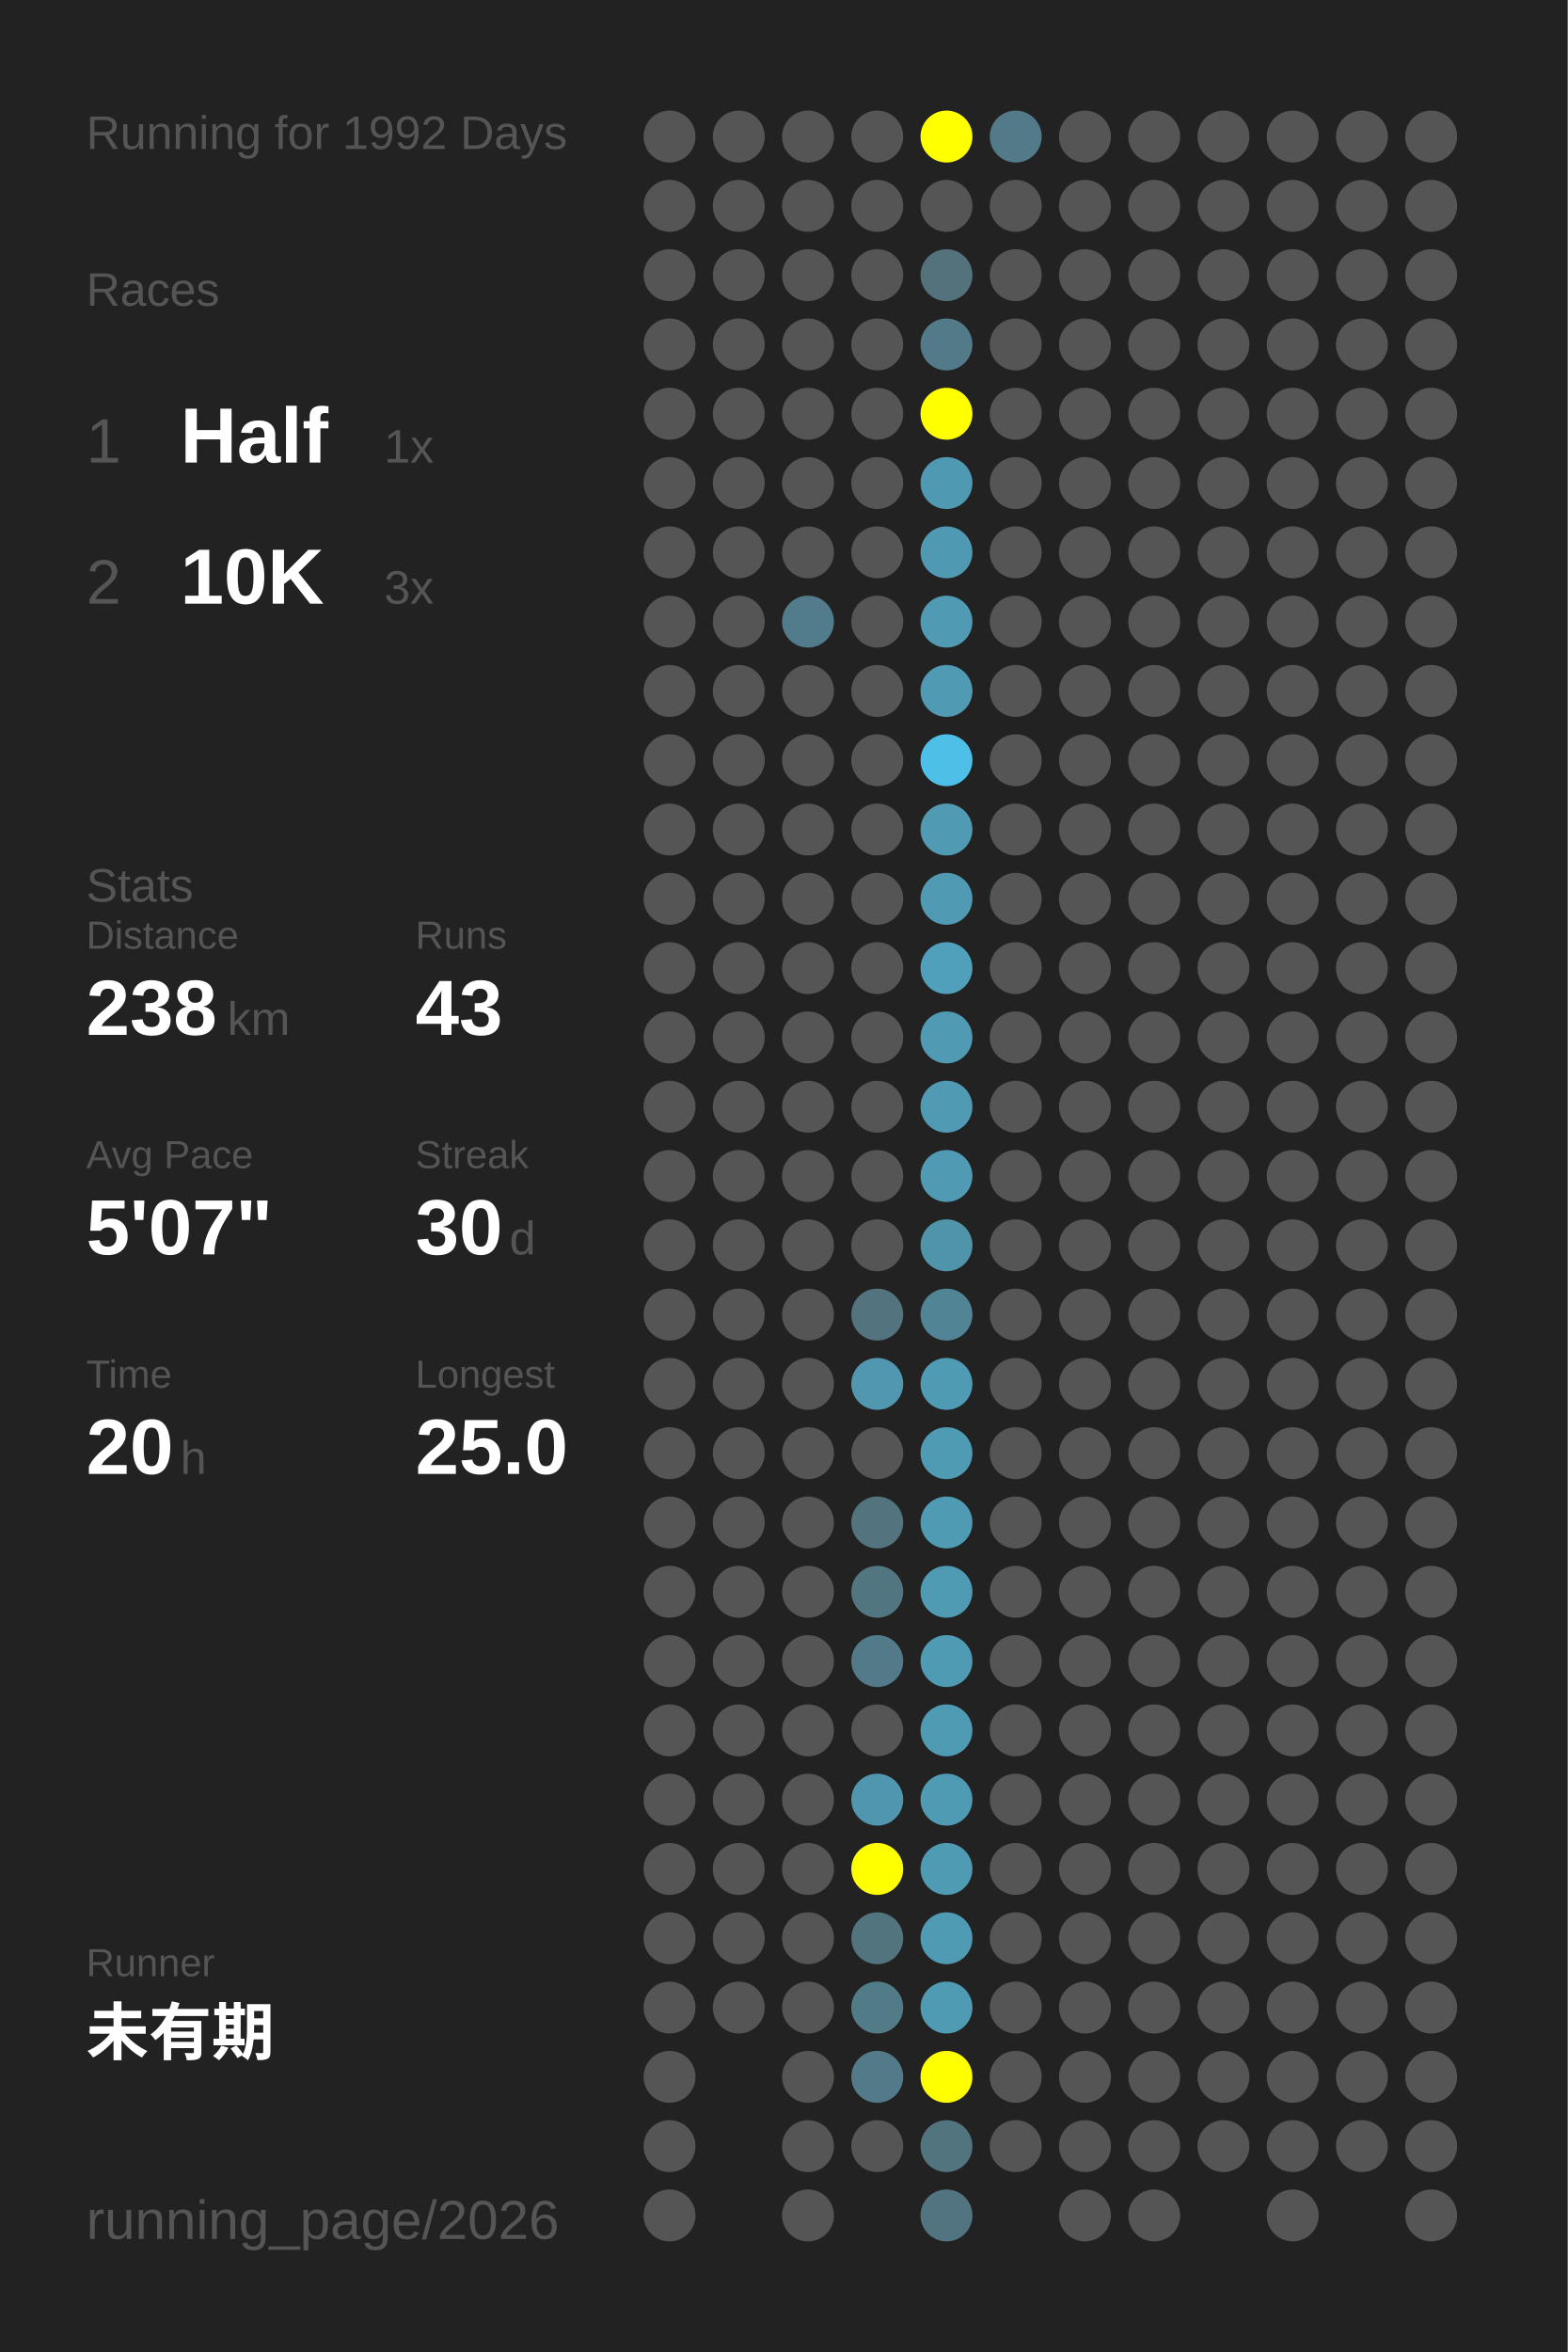
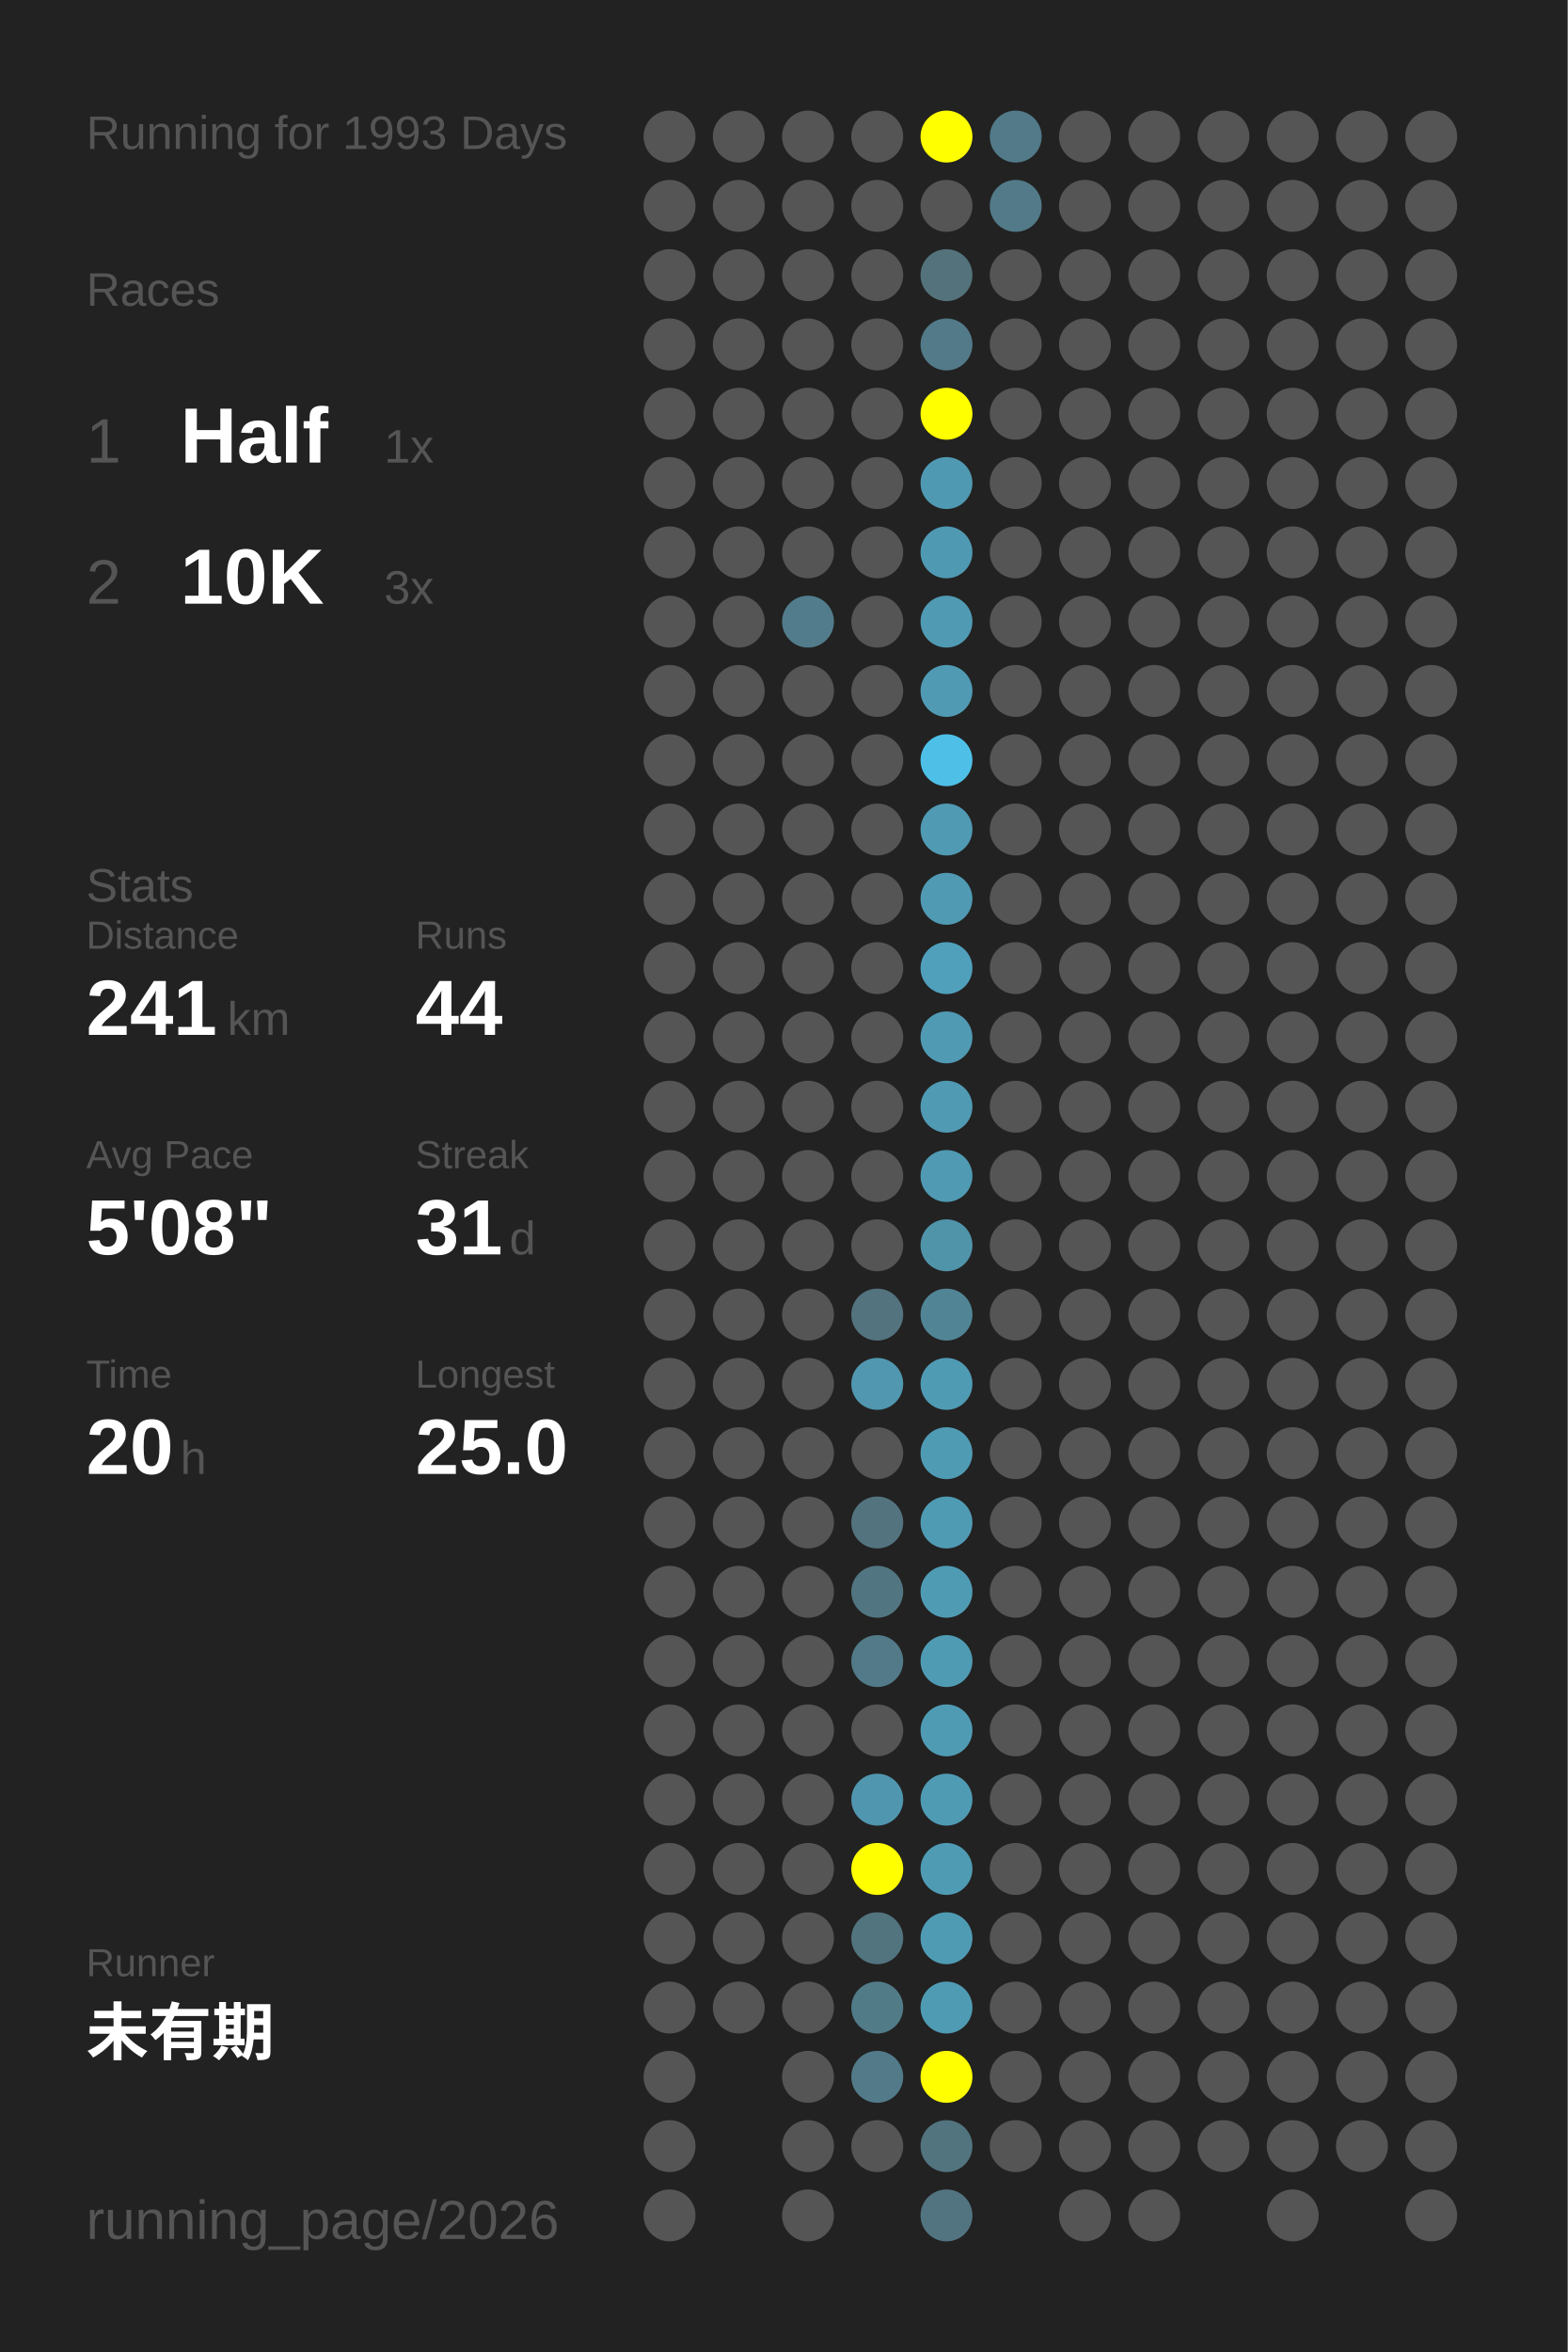
<svg xmlns="http://www.w3.org/2000/svg" baseProfile="full" height="300mm" version="1.1" viewBox="0,0,200,300" width="200mm">
  <defs />
  <rect fill="#222222" height="300" width="200" x="0" y="0" />
-   <text fill="#555555" style="font-size:6px; font-family:Arial;" x="11" y="19">Running for 1992 Days</text>
+   <text fill="#555555" style="font-size:6px; font-family:Arial;" x="11" y="19">Running for 1993 Days</text>
  <text fill="#555555" style="font-size:6px; font-family:Arial;" x="11" y="39">Races</text>
  <text fill="#555555" style="font-size:8px; font-family:Arial;" x="11" y="59">1</text>
  <text fill="#FFFFFF" style="font-size:10px; font-family:Arial; font-weight:bold;" x="23" y="59">Half</text>
  <text fill="#555555" style="font-size:6px; font-family:Arial;" x="49" y="59">1x</text>
  <text fill="#555555" style="font-size:8px; font-family:Arial;" x="11" y="77">2</text>
  <text fill="#FFFFFF" style="font-size:10px; font-family:Arial; font-weight:bold;" x="23" y="77">10K</text>
  <text fill="#555555" style="font-size:6px; font-family:Arial;" x="49" y="77">3x</text>
  <text fill="#555555" style="font-size:6px; font-family:Arial;" x="11" y="115">Stats</text>
  <text fill="#555555" style="font-size:5px; font-family:Arial;" x="11" y="121">Distance</text>
-   <text fill="#FFFFFF" style="font-size:10px; font-family:Arial; font-weight:bold;" x="11" y="132">238</text>
+   <text fill="#FFFFFF" style="font-size:10px; font-family:Arial; font-weight:bold;" x="11" y="132">241</text>
  <text fill="#555555" style="font-size:6px; font-family:Arial;" x="29" y="132">km</text>
  <text fill="#555555" style="font-size:5px; font-family:Arial;" x="53" y="121">Runs</text>
-   <text fill="#FFFFFF" style="font-size:10px; font-family:Arial; font-weight:bold;" x="53" y="132">43</text>
+   <text fill="#FFFFFF" style="font-size:10px; font-family:Arial; font-weight:bold;" x="53" y="132">44</text>
  <text fill="#555555" style="font-size:5px; font-family:Arial;" x="11" y="149">Avg Pace</text>
-   <text fill="#FFFFFF" style="font-size:10px; font-family:Arial; font-weight:bold;" x="11" y="160">5'07"</text>
+   <text fill="#FFFFFF" style="font-size:10px; font-family:Arial; font-weight:bold;" x="11" y="160">5'08"</text>
  <text fill="#555555" style="font-size:5px; font-family:Arial;" x="53" y="149">Streak</text>
-   <text fill="#FFFFFF" style="font-size:10px; font-family:Arial; font-weight:bold;" x="53" y="160">30</text>
+   <text fill="#FFFFFF" style="font-size:10px; font-family:Arial; font-weight:bold;" x="53" y="160">31</text>
  <text fill="#555555" style="font-size:6px; font-family:Arial;" x="65" y="160">d</text>
  <text fill="#555555" style="font-size:5px; font-family:Arial;" x="11" y="177">Time</text>
  <text fill="#FFFFFF" style="font-size:10px; font-family:Arial; font-weight:bold;" x="11" y="188">20</text>
  <text fill="#555555" style="font-size:6px; font-family:Arial;" x="23" y="188">h</text>
  <text fill="#555555" style="font-size:5px; font-family:Arial;" x="53" y="177">Longest</text>
  <text fill="#FFFFFF" style="font-size:10px; font-family:Arial; font-weight:bold;" x="53" y="188">25.0</text>
  <text fill="#555555" style="font-size:5px; font-family:Arial;" x="11" y="252.065">Runner</text>
  <text fill="#FFFFFF" style="font-size:8px; font-family:Arial; font-weight:bold;" x="11" y="262.065">未有期</text>
  <text fill="#555555" style="font-size:7px; font-family:Arial;" x="11" y="285.581">running_page/2026</text>
  <circle cx="85.417" cy="17.419" fill="#555555" r="3.312" />
  <circle cx="85.417" cy="26.258" fill="#555555" r="3.312" />
  <circle cx="85.417" cy="35.097" fill="#555555" r="3.312" />
  <circle cx="85.417" cy="43.935" fill="#555555" r="3.312" />
  <circle cx="85.417" cy="52.774" fill="#555555" r="3.312" />
  <circle cx="85.417" cy="61.613" fill="#555555" r="3.312" />
  <circle cx="85.417" cy="70.452" fill="#555555" r="3.312" />
  <circle cx="85.417" cy="79.29" fill="#555555" r="3.312" />
  <circle cx="85.417" cy="88.129" fill="#555555" r="3.312" />
  <circle cx="85.417" cy="96.968" fill="#555555" r="3.312" />
  <circle cx="85.417" cy="105.806" fill="#555555" r="3.312" />
  <circle cx="85.417" cy="114.645" fill="#555555" r="3.312" />
  <circle cx="85.417" cy="123.484" fill="#555555" r="3.312" />
  <circle cx="85.417" cy="132.323" fill="#555555" r="3.312" />
  <circle cx="85.417" cy="141.161" fill="#555555" r="3.312" />
  <circle cx="85.417" cy="150" fill="#555555" r="3.312" />
  <circle cx="85.417" cy="158.839" fill="#555555" r="3.312" />
  <circle cx="85.417" cy="167.677" fill="#555555" r="3.312" />
  <circle cx="85.417" cy="176.516" fill="#555555" r="3.312" />
  <circle cx="85.417" cy="185.355" fill="#555555" r="3.312" />
  <circle cx="85.417" cy="194.194" fill="#555555" r="3.312" />
  <circle cx="85.417" cy="203.032" fill="#555555" r="3.312" />
  <circle cx="85.417" cy="211.871" fill="#555555" r="3.312" />
  <circle cx="85.417" cy="220.71" fill="#555555" r="3.312" />
  <circle cx="85.417" cy="229.548" fill="#555555" r="3.312" />
  <circle cx="85.417" cy="238.387" fill="#555555" r="3.312" />
  <circle cx="85.417" cy="247.226" fill="#555555" r="3.312" />
  <circle cx="85.417" cy="256.065" fill="#555555" r="3.312" />
  <circle cx="85.417" cy="264.903" fill="#555555" r="3.312" />
  <circle cx="85.417" cy="273.742" fill="#555555" r="3.312" />
  <circle cx="85.417" cy="282.581" fill="#555555" r="3.312" />
  <circle cx="94.25" cy="17.419" fill="#555555" r="3.312" />
  <circle cx="94.25" cy="26.258" fill="#555555" r="3.312" />
  <circle cx="94.25" cy="35.097" fill="#555555" r="3.312" />
  <circle cx="94.25" cy="43.935" fill="#555555" r="3.312" />
  <circle cx="94.25" cy="52.774" fill="#555555" r="3.312" />
  <circle cx="94.25" cy="61.613" fill="#555555" r="3.312" />
  <circle cx="94.25" cy="70.452" fill="#555555" r="3.312" />
  <circle cx="94.25" cy="79.29" fill="#555555" r="3.312" />
  <circle cx="94.25" cy="88.129" fill="#555555" r="3.312" />
  <circle cx="94.25" cy="96.968" fill="#555555" r="3.312" />
  <circle cx="94.25" cy="105.806" fill="#555555" r="3.312" />
  <circle cx="94.25" cy="114.645" fill="#555555" r="3.312" />
  <circle cx="94.25" cy="123.484" fill="#555555" r="3.312" />
  <circle cx="94.25" cy="132.323" fill="#555555" r="3.312" />
  <circle cx="94.25" cy="141.161" fill="#555555" r="3.312" />
  <circle cx="94.25" cy="150" fill="#555555" r="3.312" />
  <circle cx="94.25" cy="158.839" fill="#555555" r="3.312" />
  <circle cx="94.25" cy="167.677" fill="#555555" r="3.312" />
  <circle cx="94.25" cy="176.516" fill="#555555" r="3.312" />
  <circle cx="94.25" cy="185.355" fill="#555555" r="3.312" />
  <circle cx="94.25" cy="194.194" fill="#555555" r="3.312" />
  <circle cx="94.25" cy="203.032" fill="#555555" r="3.312" />
  <circle cx="94.25" cy="211.871" fill="#555555" r="3.312" />
  <circle cx="94.25" cy="220.71" fill="#555555" r="3.312" />
  <circle cx="94.25" cy="229.548" fill="#555555" r="3.312" />
  <circle cx="94.25" cy="238.387" fill="#555555" r="3.312" />
  <circle cx="94.25" cy="247.226" fill="#555555" r="3.312" />
  <circle cx="94.25" cy="256.065" fill="#555555" r="3.312" />
  <circle cx="103.083" cy="17.419" fill="#555555" r="3.312" />
  <circle cx="103.083" cy="26.258" fill="#555555" r="3.312" />
  <circle cx="103.083" cy="35.097" fill="#555555" r="3.312" />
  <circle cx="103.083" cy="43.935" fill="#555555" r="3.312" />
  <circle cx="103.083" cy="52.774" fill="#555555" r="3.312" />
  <circle cx="103.083" cy="61.613" fill="#555555" r="3.312" />
  <circle cx="103.083" cy="70.452" fill="#555555" r="3.312" />
  <circle cx="103.083" cy="79.29" fill="#527c8b" r="3.312" />
  <circle cx="103.083" cy="88.129" fill="#555555" r="3.312" />
  <circle cx="103.083" cy="96.968" fill="#555555" r="3.312" />
  <circle cx="103.083" cy="105.806" fill="#555555" r="3.312" />
  <circle cx="103.083" cy="114.645" fill="#555555" r="3.312" />
  <circle cx="103.083" cy="123.484" fill="#555555" r="3.312" />
  <circle cx="103.083" cy="132.323" fill="#555555" r="3.312" />
  <circle cx="103.083" cy="141.161" fill="#555555" r="3.312" />
  <circle cx="103.083" cy="150" fill="#555555" r="3.312" />
  <circle cx="103.083" cy="158.839" fill="#555555" r="3.312" />
  <circle cx="103.083" cy="167.677" fill="#555555" r="3.312" />
  <circle cx="103.083" cy="176.516" fill="#555555" r="3.312" />
  <circle cx="103.083" cy="185.355" fill="#555555" r="3.312" />
  <circle cx="103.083" cy="194.194" fill="#555555" r="3.312" />
  <circle cx="103.083" cy="203.032" fill="#555555" r="3.312" />
  <circle cx="103.083" cy="211.871" fill="#555555" r="3.312" />
  <circle cx="103.083" cy="220.71" fill="#555555" r="3.312" />
  <circle cx="103.083" cy="229.548" fill="#555555" r="3.312" />
  <circle cx="103.083" cy="238.387" fill="#555555" r="3.312" />
  <circle cx="103.083" cy="247.226" fill="#555555" r="3.312" />
  <circle cx="103.083" cy="256.065" fill="#555555" r="3.312" />
  <circle cx="103.083" cy="264.903" fill="#555555" r="3.312" />
  <circle cx="103.083" cy="273.742" fill="#555555" r="3.312" />
  <circle cx="103.083" cy="282.581" fill="#555555" r="3.312" />
  <circle cx="111.917" cy="17.419" fill="#555555" r="3.312" />
  <circle cx="111.917" cy="26.258" fill="#555555" r="3.312" />
  <circle cx="111.917" cy="35.097" fill="#555555" r="3.312" />
  <circle cx="111.917" cy="43.935" fill="#555555" r="3.312" />
  <circle cx="111.917" cy="52.774" fill="#555555" r="3.312" />
  <circle cx="111.917" cy="61.613" fill="#555555" r="3.312" />
  <circle cx="111.917" cy="70.452" fill="#555555" r="3.312" />
  <circle cx="111.917" cy="79.29" fill="#555555" r="3.312" />
  <circle cx="111.917" cy="88.129" fill="#555555" r="3.312" />
  <circle cx="111.917" cy="96.968" fill="#555555" r="3.312" />
  <circle cx="111.917" cy="105.806" fill="#555555" r="3.312" />
  <circle cx="111.917" cy="114.645" fill="#555555" r="3.312" />
  <circle cx="111.917" cy="123.484" fill="#555555" r="3.312" />
  <circle cx="111.917" cy="132.323" fill="#555555" r="3.312" />
  <circle cx="111.917" cy="141.161" fill="#555555" r="3.312" />
  <circle cx="111.917" cy="150" fill="#555555" r="3.312" />
  <circle cx="111.917" cy="158.839" fill="#555555" r="3.312" />
  <circle cx="111.917" cy="167.677" fill="#53737e" r="3.312" />
  <circle cx="111.917" cy="176.516" fill="#5097af" r="3.312" />
  <circle cx="111.917" cy="185.355" fill="#555555" r="3.312" />
  <circle cx="111.917" cy="194.194" fill="#53747f" r="3.312" />
  <circle cx="111.917" cy="203.032" fill="#527681" r="3.312" />
  <circle cx="111.917" cy="211.871" fill="#527a88" r="3.312" />
  <circle cx="111.917" cy="220.71" fill="#555555" r="3.312" />
  <circle cx="111.917" cy="229.548" fill="#5096ae" r="3.312" />
  <circle cx="111.917" cy="238.387" fill="#FFFF00" r="3.312" />
  <circle cx="111.917" cy="247.226" fill="#52747f" r="3.312" />
  <circle cx="111.917" cy="256.065" fill="#527b88" r="3.312" />
  <circle cx="111.917" cy="264.903" fill="#527a88" r="3.312" />
  <circle cx="111.917" cy="273.742" fill="#555555" r="3.312" />
  <circle cx="120.75" cy="17.419" fill="#FFFF00" r="3.312" />
  <circle cx="120.75" cy="26.258" fill="#555555" r="3.312" />
  <circle cx="120.75" cy="35.097" fill="#53727c" r="3.312" />
  <circle cx="120.75" cy="43.935" fill="#527a88" r="3.312" />
  <circle cx="120.75" cy="52.774" fill="#FFFF00" r="3.312" />
  <circle cx="120.75" cy="61.613" fill="#5099b2" r="3.312" />
  <circle cx="120.75" cy="70.452" fill="#5099b2" r="3.312" />
  <circle cx="120.75" cy="79.29" fill="#509ab3" r="3.312" />
  <circle cx="120.75" cy="88.129" fill="#509ab4" r="3.312" />
  <circle cx="120.75" cy="96.968" fill="#4ec0e7" r="3.312" />
  <circle cx="120.75" cy="105.806" fill="#509ab3" r="3.312" />
  <circle cx="120.75" cy="114.645" fill="#509ab3" r="3.312" />
  <circle cx="120.75" cy="123.484" fill="#50a0bc" r="3.312" />
  <circle cx="120.75" cy="132.323" fill="#509ab3" r="3.312" />
  <circle cx="120.75" cy="141.161" fill="#509ab3" r="3.312" />
  <circle cx="120.75" cy="150" fill="#509ab3" r="3.312" />
  <circle cx="120.75" cy="158.839" fill="#5094aa" r="3.312" />
  <circle cx="120.75" cy="167.677" fill="#518596" r="3.312" />
  <circle cx="120.75" cy="176.516" fill="#509bb4" r="3.312" />
  <circle cx="120.75" cy="185.355" fill="#509bb4" r="3.312" />
  <circle cx="120.75" cy="194.194" fill="#509bb4" r="3.312" />
  <circle cx="120.75" cy="203.032" fill="#509bb4" r="3.312" />
  <circle cx="120.75" cy="211.871" fill="#509bb4" r="3.312" />
  <circle cx="120.75" cy="220.71" fill="#509bb4" r="3.312" />
  <circle cx="120.75" cy="229.548" fill="#509bb4" r="3.312" />
  <circle cx="120.75" cy="238.387" fill="#509bb4" r="3.312" />
  <circle cx="120.75" cy="247.226" fill="#509bb4" r="3.312" />
  <circle cx="120.75" cy="256.065" fill="#509bb4" r="3.312" />
  <circle cx="120.75" cy="264.903" fill="#FFFF00" r="3.312" />
  <circle cx="120.75" cy="273.742" fill="#52747f" r="3.312" />
  <circle cx="120.75" cy="282.581" fill="#527480" r="3.312" />
  <circle cx="129.583" cy="17.419" fill="#527a88" r="3.312" />
-   <circle cx="129.583" cy="26.258" fill="#555555" r="3.312" />
+   <circle cx="129.583" cy="26.258" fill="#527a88" r="3.312" />
  <circle cx="129.583" cy="35.097" fill="#555555" r="3.312" />
  <circle cx="129.583" cy="43.935" fill="#555555" r="3.312" />
  <circle cx="129.583" cy="52.774" fill="#555555" r="3.312" />
  <circle cx="129.583" cy="61.613" fill="#555555" r="3.312" />
  <circle cx="129.583" cy="70.452" fill="#555555" r="3.312" />
  <circle cx="129.583" cy="79.29" fill="#555555" r="3.312" />
  <circle cx="129.583" cy="88.129" fill="#555555" r="3.312" />
  <circle cx="129.583" cy="96.968" fill="#555555" r="3.312" />
  <circle cx="129.583" cy="105.806" fill="#555555" r="3.312" />
  <circle cx="129.583" cy="114.645" fill="#555555" r="3.312" />
  <circle cx="129.583" cy="123.484" fill="#555555" r="3.312" />
  <circle cx="129.583" cy="132.323" fill="#555555" r="3.312" />
  <circle cx="129.583" cy="141.161" fill="#555555" r="3.312" />
  <circle cx="129.583" cy="150" fill="#555555" r="3.312" />
  <circle cx="129.583" cy="158.839" fill="#555555" r="3.312" />
  <circle cx="129.583" cy="167.677" fill="#555555" r="3.312" />
  <circle cx="129.583" cy="176.516" fill="#555555" r="3.312" />
  <circle cx="129.583" cy="185.355" fill="#555555" r="3.312" />
  <circle cx="129.583" cy="194.194" fill="#555555" r="3.312" />
  <circle cx="129.583" cy="203.032" fill="#555555" r="3.312" />
  <circle cx="129.583" cy="211.871" fill="#555555" r="3.312" />
  <circle cx="129.583" cy="220.71" fill="#555555" r="3.312" />
  <circle cx="129.583" cy="229.548" fill="#555555" r="3.312" />
  <circle cx="129.583" cy="238.387" fill="#555555" r="3.312" />
  <circle cx="129.583" cy="247.226" fill="#555555" r="3.312" />
  <circle cx="129.583" cy="256.065" fill="#555555" r="3.312" />
  <circle cx="129.583" cy="264.903" fill="#555555" r="3.312" />
  <circle cx="129.583" cy="273.742" fill="#555555" r="3.312" />
  <circle cx="138.417" cy="17.419" fill="#555555" r="3.312" />
  <circle cx="138.417" cy="26.258" fill="#555555" r="3.312" />
  <circle cx="138.417" cy="35.097" fill="#555555" r="3.312" />
  <circle cx="138.417" cy="43.935" fill="#555555" r="3.312" />
  <circle cx="138.417" cy="52.774" fill="#555555" r="3.312" />
  <circle cx="138.417" cy="61.613" fill="#555555" r="3.312" />
  <circle cx="138.417" cy="70.452" fill="#555555" r="3.312" />
  <circle cx="138.417" cy="79.29" fill="#555555" r="3.312" />
  <circle cx="138.417" cy="88.129" fill="#555555" r="3.312" />
  <circle cx="138.417" cy="96.968" fill="#555555" r="3.312" />
  <circle cx="138.417" cy="105.806" fill="#555555" r="3.312" />
  <circle cx="138.417" cy="114.645" fill="#555555" r="3.312" />
  <circle cx="138.417" cy="123.484" fill="#555555" r="3.312" />
  <circle cx="138.417" cy="132.323" fill="#555555" r="3.312" />
  <circle cx="138.417" cy="141.161" fill="#555555" r="3.312" />
  <circle cx="138.417" cy="150" fill="#555555" r="3.312" />
  <circle cx="138.417" cy="158.839" fill="#555555" r="3.312" />
  <circle cx="138.417" cy="167.677" fill="#555555" r="3.312" />
  <circle cx="138.417" cy="176.516" fill="#555555" r="3.312" />
  <circle cx="138.417" cy="185.355" fill="#555555" r="3.312" />
  <circle cx="138.417" cy="194.194" fill="#555555" r="3.312" />
  <circle cx="138.417" cy="203.032" fill="#555555" r="3.312" />
  <circle cx="138.417" cy="211.871" fill="#555555" r="3.312" />
  <circle cx="138.417" cy="220.71" fill="#555555" r="3.312" />
  <circle cx="138.417" cy="229.548" fill="#555555" r="3.312" />
  <circle cx="138.417" cy="238.387" fill="#555555" r="3.312" />
  <circle cx="138.417" cy="247.226" fill="#555555" r="3.312" />
  <circle cx="138.417" cy="256.065" fill="#555555" r="3.312" />
  <circle cx="138.417" cy="264.903" fill="#555555" r="3.312" />
  <circle cx="138.417" cy="273.742" fill="#555555" r="3.312" />
  <circle cx="138.417" cy="282.581" fill="#555555" r="3.312" />
  <circle cx="147.25" cy="17.419" fill="#555555" r="3.312" />
  <circle cx="147.25" cy="26.258" fill="#555555" r="3.312" />
  <circle cx="147.25" cy="35.097" fill="#555555" r="3.312" />
  <circle cx="147.25" cy="43.935" fill="#555555" r="3.312" />
  <circle cx="147.25" cy="52.774" fill="#555555" r="3.312" />
  <circle cx="147.25" cy="61.613" fill="#555555" r="3.312" />
  <circle cx="147.25" cy="70.452" fill="#555555" r="3.312" />
  <circle cx="147.25" cy="79.29" fill="#555555" r="3.312" />
  <circle cx="147.25" cy="88.129" fill="#555555" r="3.312" />
  <circle cx="147.25" cy="96.968" fill="#555555" r="3.312" />
  <circle cx="147.25" cy="105.806" fill="#555555" r="3.312" />
  <circle cx="147.25" cy="114.645" fill="#555555" r="3.312" />
  <circle cx="147.25" cy="123.484" fill="#555555" r="3.312" />
  <circle cx="147.25" cy="132.323" fill="#555555" r="3.312" />
  <circle cx="147.25" cy="141.161" fill="#555555" r="3.312" />
  <circle cx="147.25" cy="150" fill="#555555" r="3.312" />
  <circle cx="147.25" cy="158.839" fill="#555555" r="3.312" />
  <circle cx="147.25" cy="167.677" fill="#555555" r="3.312" />
  <circle cx="147.25" cy="176.516" fill="#555555" r="3.312" />
  <circle cx="147.25" cy="185.355" fill="#555555" r="3.312" />
  <circle cx="147.25" cy="194.194" fill="#555555" r="3.312" />
  <circle cx="147.25" cy="203.032" fill="#555555" r="3.312" />
  <circle cx="147.25" cy="211.871" fill="#555555" r="3.312" />
  <circle cx="147.25" cy="220.71" fill="#555555" r="3.312" />
  <circle cx="147.25" cy="229.548" fill="#555555" r="3.312" />
  <circle cx="147.25" cy="238.387" fill="#555555" r="3.312" />
  <circle cx="147.25" cy="247.226" fill="#555555" r="3.312" />
  <circle cx="147.25" cy="256.065" fill="#555555" r="3.312" />
  <circle cx="147.25" cy="264.903" fill="#555555" r="3.312" />
  <circle cx="147.25" cy="273.742" fill="#555555" r="3.312" />
  <circle cx="147.25" cy="282.581" fill="#555555" r="3.312" />
  <circle cx="156.083" cy="17.419" fill="#555555" r="3.312" />
  <circle cx="156.083" cy="26.258" fill="#555555" r="3.312" />
  <circle cx="156.083" cy="35.097" fill="#555555" r="3.312" />
  <circle cx="156.083" cy="43.935" fill="#555555" r="3.312" />
  <circle cx="156.083" cy="52.774" fill="#555555" r="3.312" />
  <circle cx="156.083" cy="61.613" fill="#555555" r="3.312" />
  <circle cx="156.083" cy="70.452" fill="#555555" r="3.312" />
  <circle cx="156.083" cy="79.29" fill="#555555" r="3.312" />
  <circle cx="156.083" cy="88.129" fill="#555555" r="3.312" />
  <circle cx="156.083" cy="96.968" fill="#555555" r="3.312" />
  <circle cx="156.083" cy="105.806" fill="#555555" r="3.312" />
  <circle cx="156.083" cy="114.645" fill="#555555" r="3.312" />
  <circle cx="156.083" cy="123.484" fill="#555555" r="3.312" />
  <circle cx="156.083" cy="132.323" fill="#555555" r="3.312" />
  <circle cx="156.083" cy="141.161" fill="#555555" r="3.312" />
  <circle cx="156.083" cy="150" fill="#555555" r="3.312" />
  <circle cx="156.083" cy="158.839" fill="#555555" r="3.312" />
  <circle cx="156.083" cy="167.677" fill="#555555" r="3.312" />
  <circle cx="156.083" cy="176.516" fill="#555555" r="3.312" />
  <circle cx="156.083" cy="185.355" fill="#555555" r="3.312" />
  <circle cx="156.083" cy="194.194" fill="#555555" r="3.312" />
  <circle cx="156.083" cy="203.032" fill="#555555" r="3.312" />
  <circle cx="156.083" cy="211.871" fill="#555555" r="3.312" />
  <circle cx="156.083" cy="220.71" fill="#555555" r="3.312" />
  <circle cx="156.083" cy="229.548" fill="#555555" r="3.312" />
  <circle cx="156.083" cy="238.387" fill="#555555" r="3.312" />
  <circle cx="156.083" cy="247.226" fill="#555555" r="3.312" />
  <circle cx="156.083" cy="256.065" fill="#555555" r="3.312" />
  <circle cx="156.083" cy="264.903" fill="#555555" r="3.312" />
  <circle cx="156.083" cy="273.742" fill="#555555" r="3.312" />
  <circle cx="164.917" cy="17.419" fill="#555555" r="3.312" />
  <circle cx="164.917" cy="26.258" fill="#555555" r="3.312" />
  <circle cx="164.917" cy="35.097" fill="#555555" r="3.312" />
  <circle cx="164.917" cy="43.935" fill="#555555" r="3.312" />
  <circle cx="164.917" cy="52.774" fill="#555555" r="3.312" />
  <circle cx="164.917" cy="61.613" fill="#555555" r="3.312" />
  <circle cx="164.917" cy="70.452" fill="#555555" r="3.312" />
  <circle cx="164.917" cy="79.29" fill="#555555" r="3.312" />
  <circle cx="164.917" cy="88.129" fill="#555555" r="3.312" />
  <circle cx="164.917" cy="96.968" fill="#555555" r="3.312" />
  <circle cx="164.917" cy="105.806" fill="#555555" r="3.312" />
  <circle cx="164.917" cy="114.645" fill="#555555" r="3.312" />
  <circle cx="164.917" cy="123.484" fill="#555555" r="3.312" />
  <circle cx="164.917" cy="132.323" fill="#555555" r="3.312" />
  <circle cx="164.917" cy="141.161" fill="#555555" r="3.312" />
  <circle cx="164.917" cy="150" fill="#555555" r="3.312" />
  <circle cx="164.917" cy="158.839" fill="#555555" r="3.312" />
  <circle cx="164.917" cy="167.677" fill="#555555" r="3.312" />
  <circle cx="164.917" cy="176.516" fill="#555555" r="3.312" />
  <circle cx="164.917" cy="185.355" fill="#555555" r="3.312" />
  <circle cx="164.917" cy="194.194" fill="#555555" r="3.312" />
  <circle cx="164.917" cy="203.032" fill="#555555" r="3.312" />
  <circle cx="164.917" cy="211.871" fill="#555555" r="3.312" />
  <circle cx="164.917" cy="220.71" fill="#555555" r="3.312" />
  <circle cx="164.917" cy="229.548" fill="#555555" r="3.312" />
  <circle cx="164.917" cy="238.387" fill="#555555" r="3.312" />
  <circle cx="164.917" cy="247.226" fill="#555555" r="3.312" />
  <circle cx="164.917" cy="256.065" fill="#555555" r="3.312" />
  <circle cx="164.917" cy="264.903" fill="#555555" r="3.312" />
  <circle cx="164.917" cy="273.742" fill="#555555" r="3.312" />
  <circle cx="164.917" cy="282.581" fill="#555555" r="3.312" />
  <circle cx="173.75" cy="17.419" fill="#555555" r="3.312" />
  <circle cx="173.75" cy="26.258" fill="#555555" r="3.312" />
  <circle cx="173.75" cy="35.097" fill="#555555" r="3.312" />
  <circle cx="173.75" cy="43.935" fill="#555555" r="3.312" />
  <circle cx="173.75" cy="52.774" fill="#555555" r="3.312" />
  <circle cx="173.75" cy="61.613" fill="#555555" r="3.312" />
  <circle cx="173.75" cy="70.452" fill="#555555" r="3.312" />
  <circle cx="173.75" cy="79.29" fill="#555555" r="3.312" />
  <circle cx="173.75" cy="88.129" fill="#555555" r="3.312" />
  <circle cx="173.75" cy="96.968" fill="#555555" r="3.312" />
  <circle cx="173.75" cy="105.806" fill="#555555" r="3.312" />
  <circle cx="173.75" cy="114.645" fill="#555555" r="3.312" />
  <circle cx="173.75" cy="123.484" fill="#555555" r="3.312" />
  <circle cx="173.75" cy="132.323" fill="#555555" r="3.312" />
  <circle cx="173.75" cy="141.161" fill="#555555" r="3.312" />
  <circle cx="173.75" cy="150" fill="#555555" r="3.312" />
  <circle cx="173.75" cy="158.839" fill="#555555" r="3.312" />
  <circle cx="173.75" cy="167.677" fill="#555555" r="3.312" />
  <circle cx="173.75" cy="176.516" fill="#555555" r="3.312" />
  <circle cx="173.75" cy="185.355" fill="#555555" r="3.312" />
  <circle cx="173.75" cy="194.194" fill="#555555" r="3.312" />
  <circle cx="173.75" cy="203.032" fill="#555555" r="3.312" />
  <circle cx="173.75" cy="211.871" fill="#555555" r="3.312" />
  <circle cx="173.75" cy="220.71" fill="#555555" r="3.312" />
  <circle cx="173.75" cy="229.548" fill="#555555" r="3.312" />
  <circle cx="173.75" cy="238.387" fill="#555555" r="3.312" />
  <circle cx="173.75" cy="247.226" fill="#555555" r="3.312" />
  <circle cx="173.75" cy="256.065" fill="#555555" r="3.312" />
  <circle cx="173.75" cy="264.903" fill="#555555" r="3.312" />
  <circle cx="173.75" cy="273.742" fill="#555555" r="3.312" />
  <circle cx="182.583" cy="17.419" fill="#555555" r="3.312" />
  <circle cx="182.583" cy="26.258" fill="#555555" r="3.312" />
  <circle cx="182.583" cy="35.097" fill="#555555" r="3.312" />
  <circle cx="182.583" cy="43.935" fill="#555555" r="3.312" />
  <circle cx="182.583" cy="52.774" fill="#555555" r="3.312" />
  <circle cx="182.583" cy="61.613" fill="#555555" r="3.312" />
  <circle cx="182.583" cy="70.452" fill="#555555" r="3.312" />
  <circle cx="182.583" cy="79.29" fill="#555555" r="3.312" />
  <circle cx="182.583" cy="88.129" fill="#555555" r="3.312" />
  <circle cx="182.583" cy="96.968" fill="#555555" r="3.312" />
  <circle cx="182.583" cy="105.806" fill="#555555" r="3.312" />
  <circle cx="182.583" cy="114.645" fill="#555555" r="3.312" />
  <circle cx="182.583" cy="123.484" fill="#555555" r="3.312" />
  <circle cx="182.583" cy="132.323" fill="#555555" r="3.312" />
  <circle cx="182.583" cy="141.161" fill="#555555" r="3.312" />
  <circle cx="182.583" cy="150" fill="#555555" r="3.312" />
  <circle cx="182.583" cy="158.839" fill="#555555" r="3.312" />
  <circle cx="182.583" cy="167.677" fill="#555555" r="3.312" />
  <circle cx="182.583" cy="176.516" fill="#555555" r="3.312" />
  <circle cx="182.583" cy="185.355" fill="#555555" r="3.312" />
  <circle cx="182.583" cy="194.194" fill="#555555" r="3.312" />
  <circle cx="182.583" cy="203.032" fill="#555555" r="3.312" />
  <circle cx="182.583" cy="211.871" fill="#555555" r="3.312" />
  <circle cx="182.583" cy="220.71" fill="#555555" r="3.312" />
  <circle cx="182.583" cy="229.548" fill="#555555" r="3.312" />
  <circle cx="182.583" cy="238.387" fill="#555555" r="3.312" />
  <circle cx="182.583" cy="247.226" fill="#555555" r="3.312" />
  <circle cx="182.583" cy="256.065" fill="#555555" r="3.312" />
  <circle cx="182.583" cy="264.903" fill="#555555" r="3.312" />
  <circle cx="182.583" cy="273.742" fill="#555555" r="3.312" />
  <circle cx="182.583" cy="282.581" fill="#555555" r="3.312" />
</svg>
